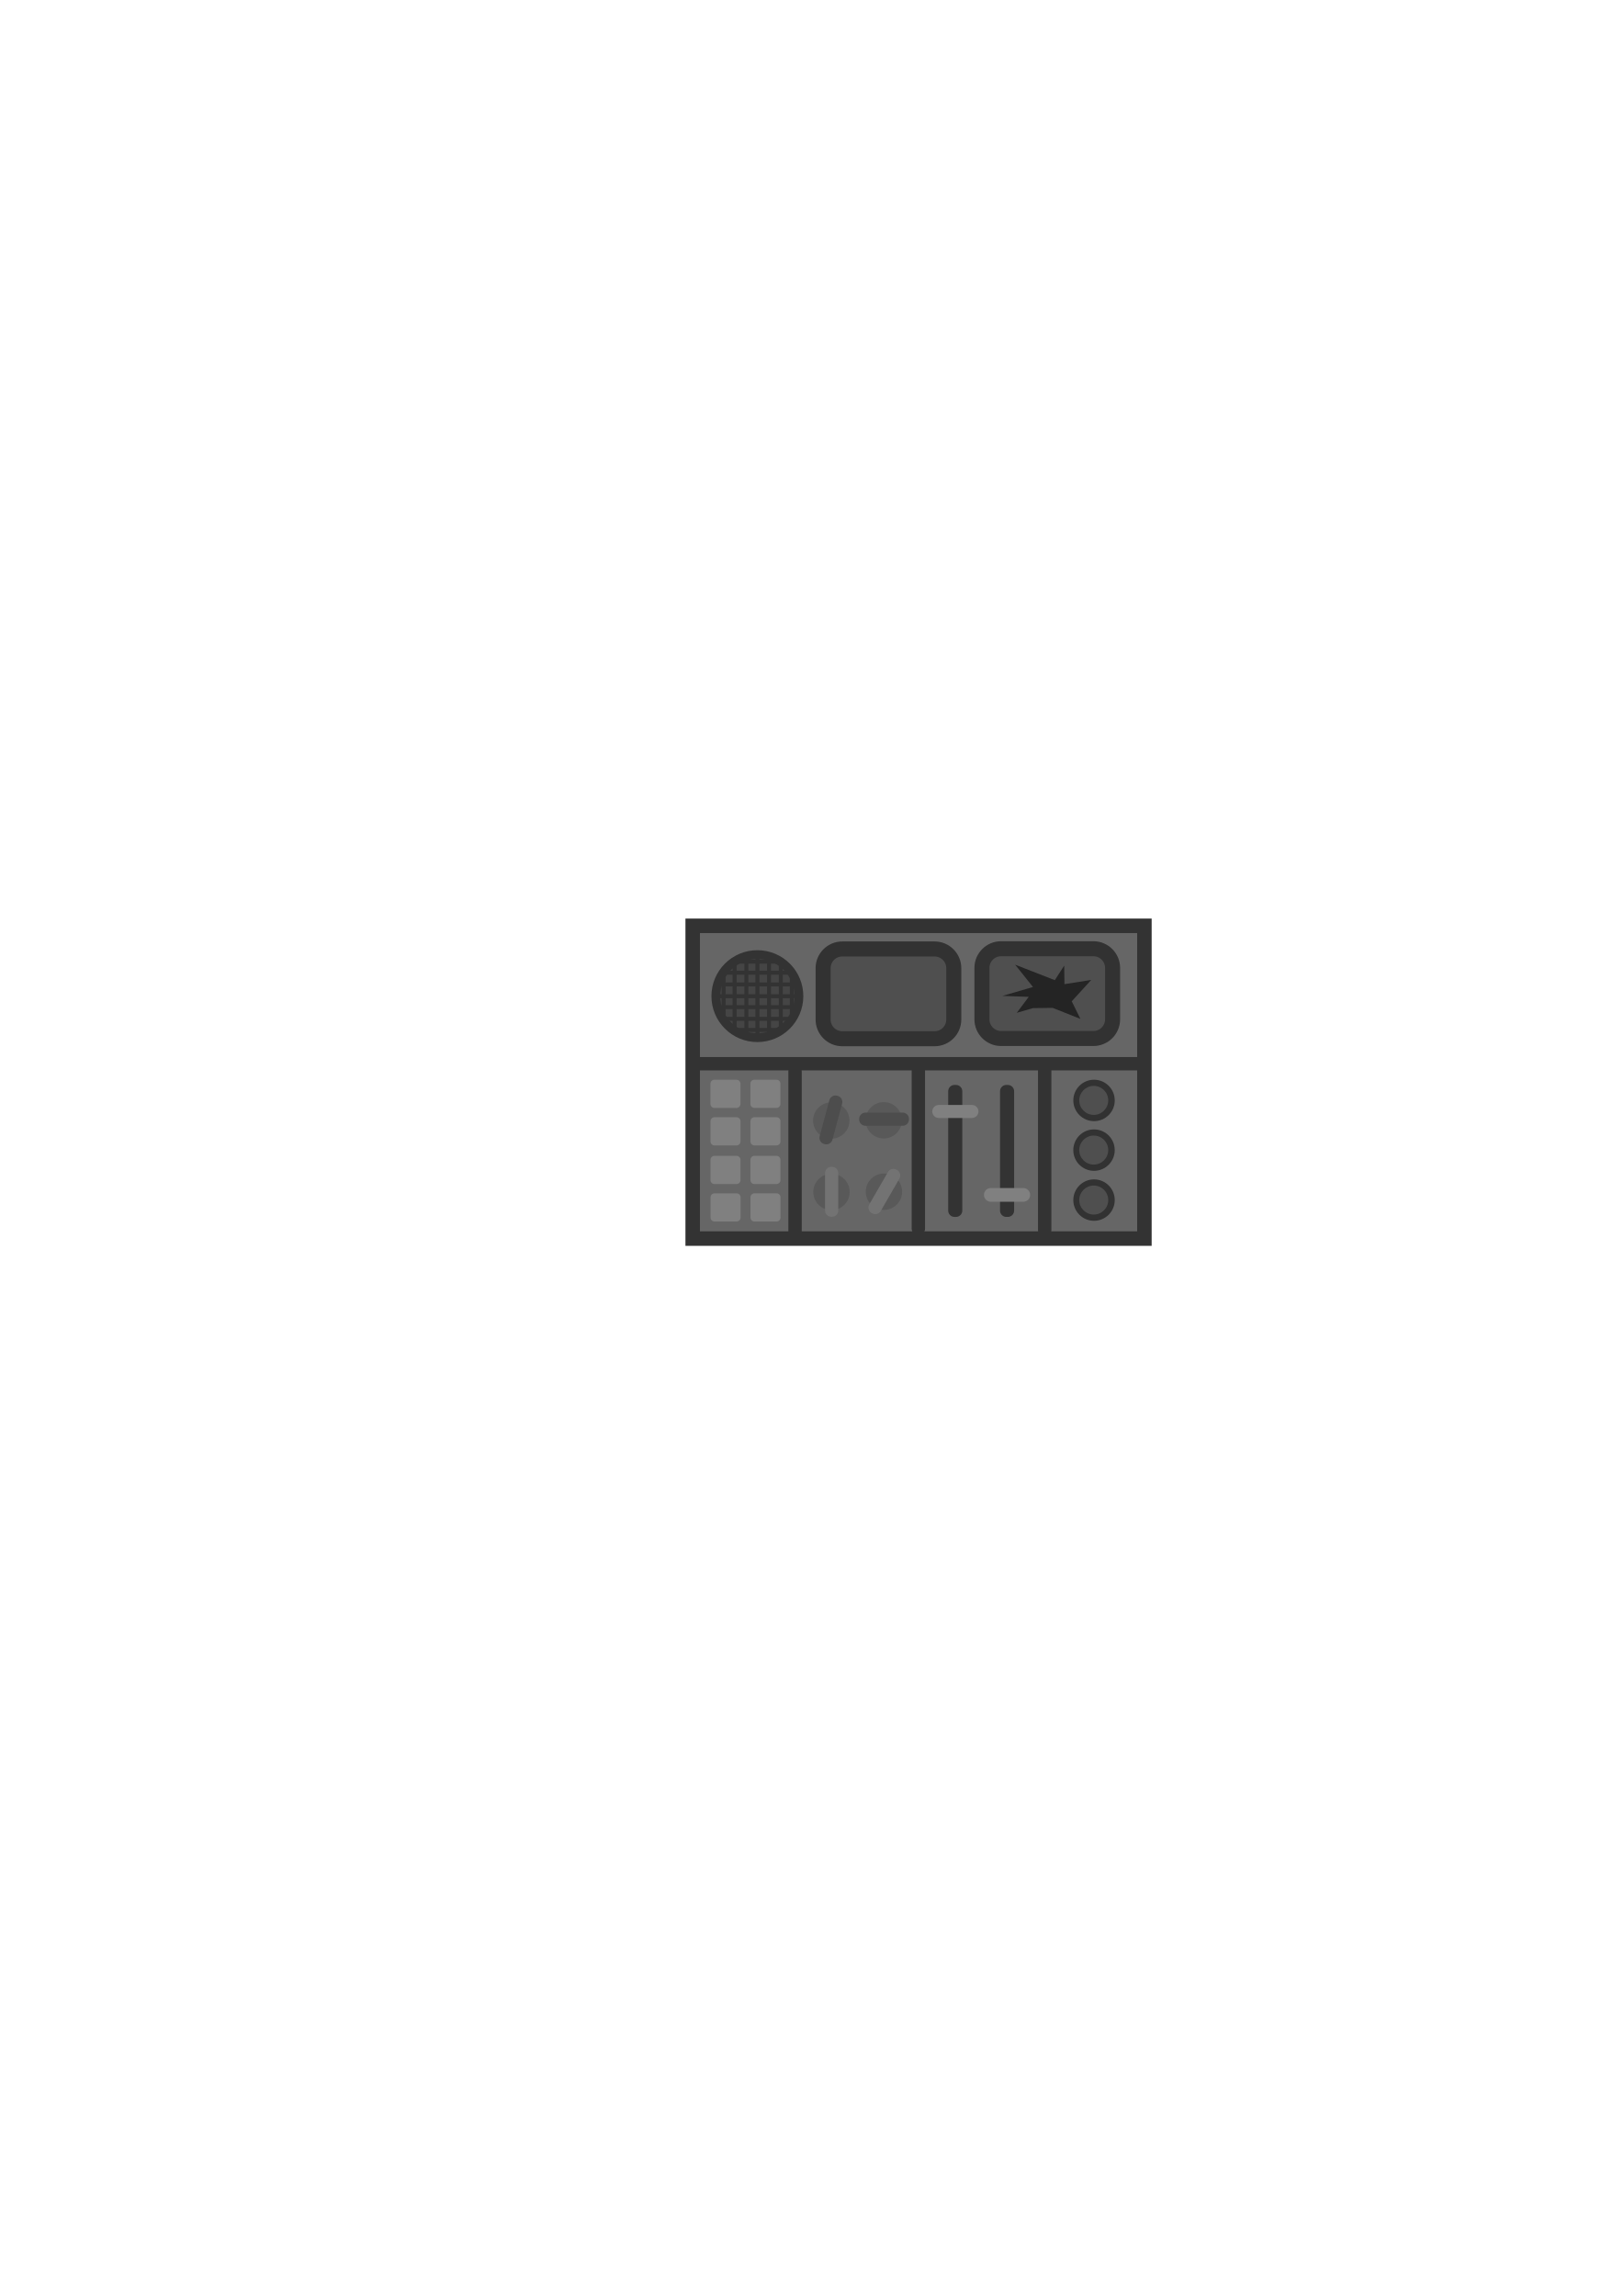
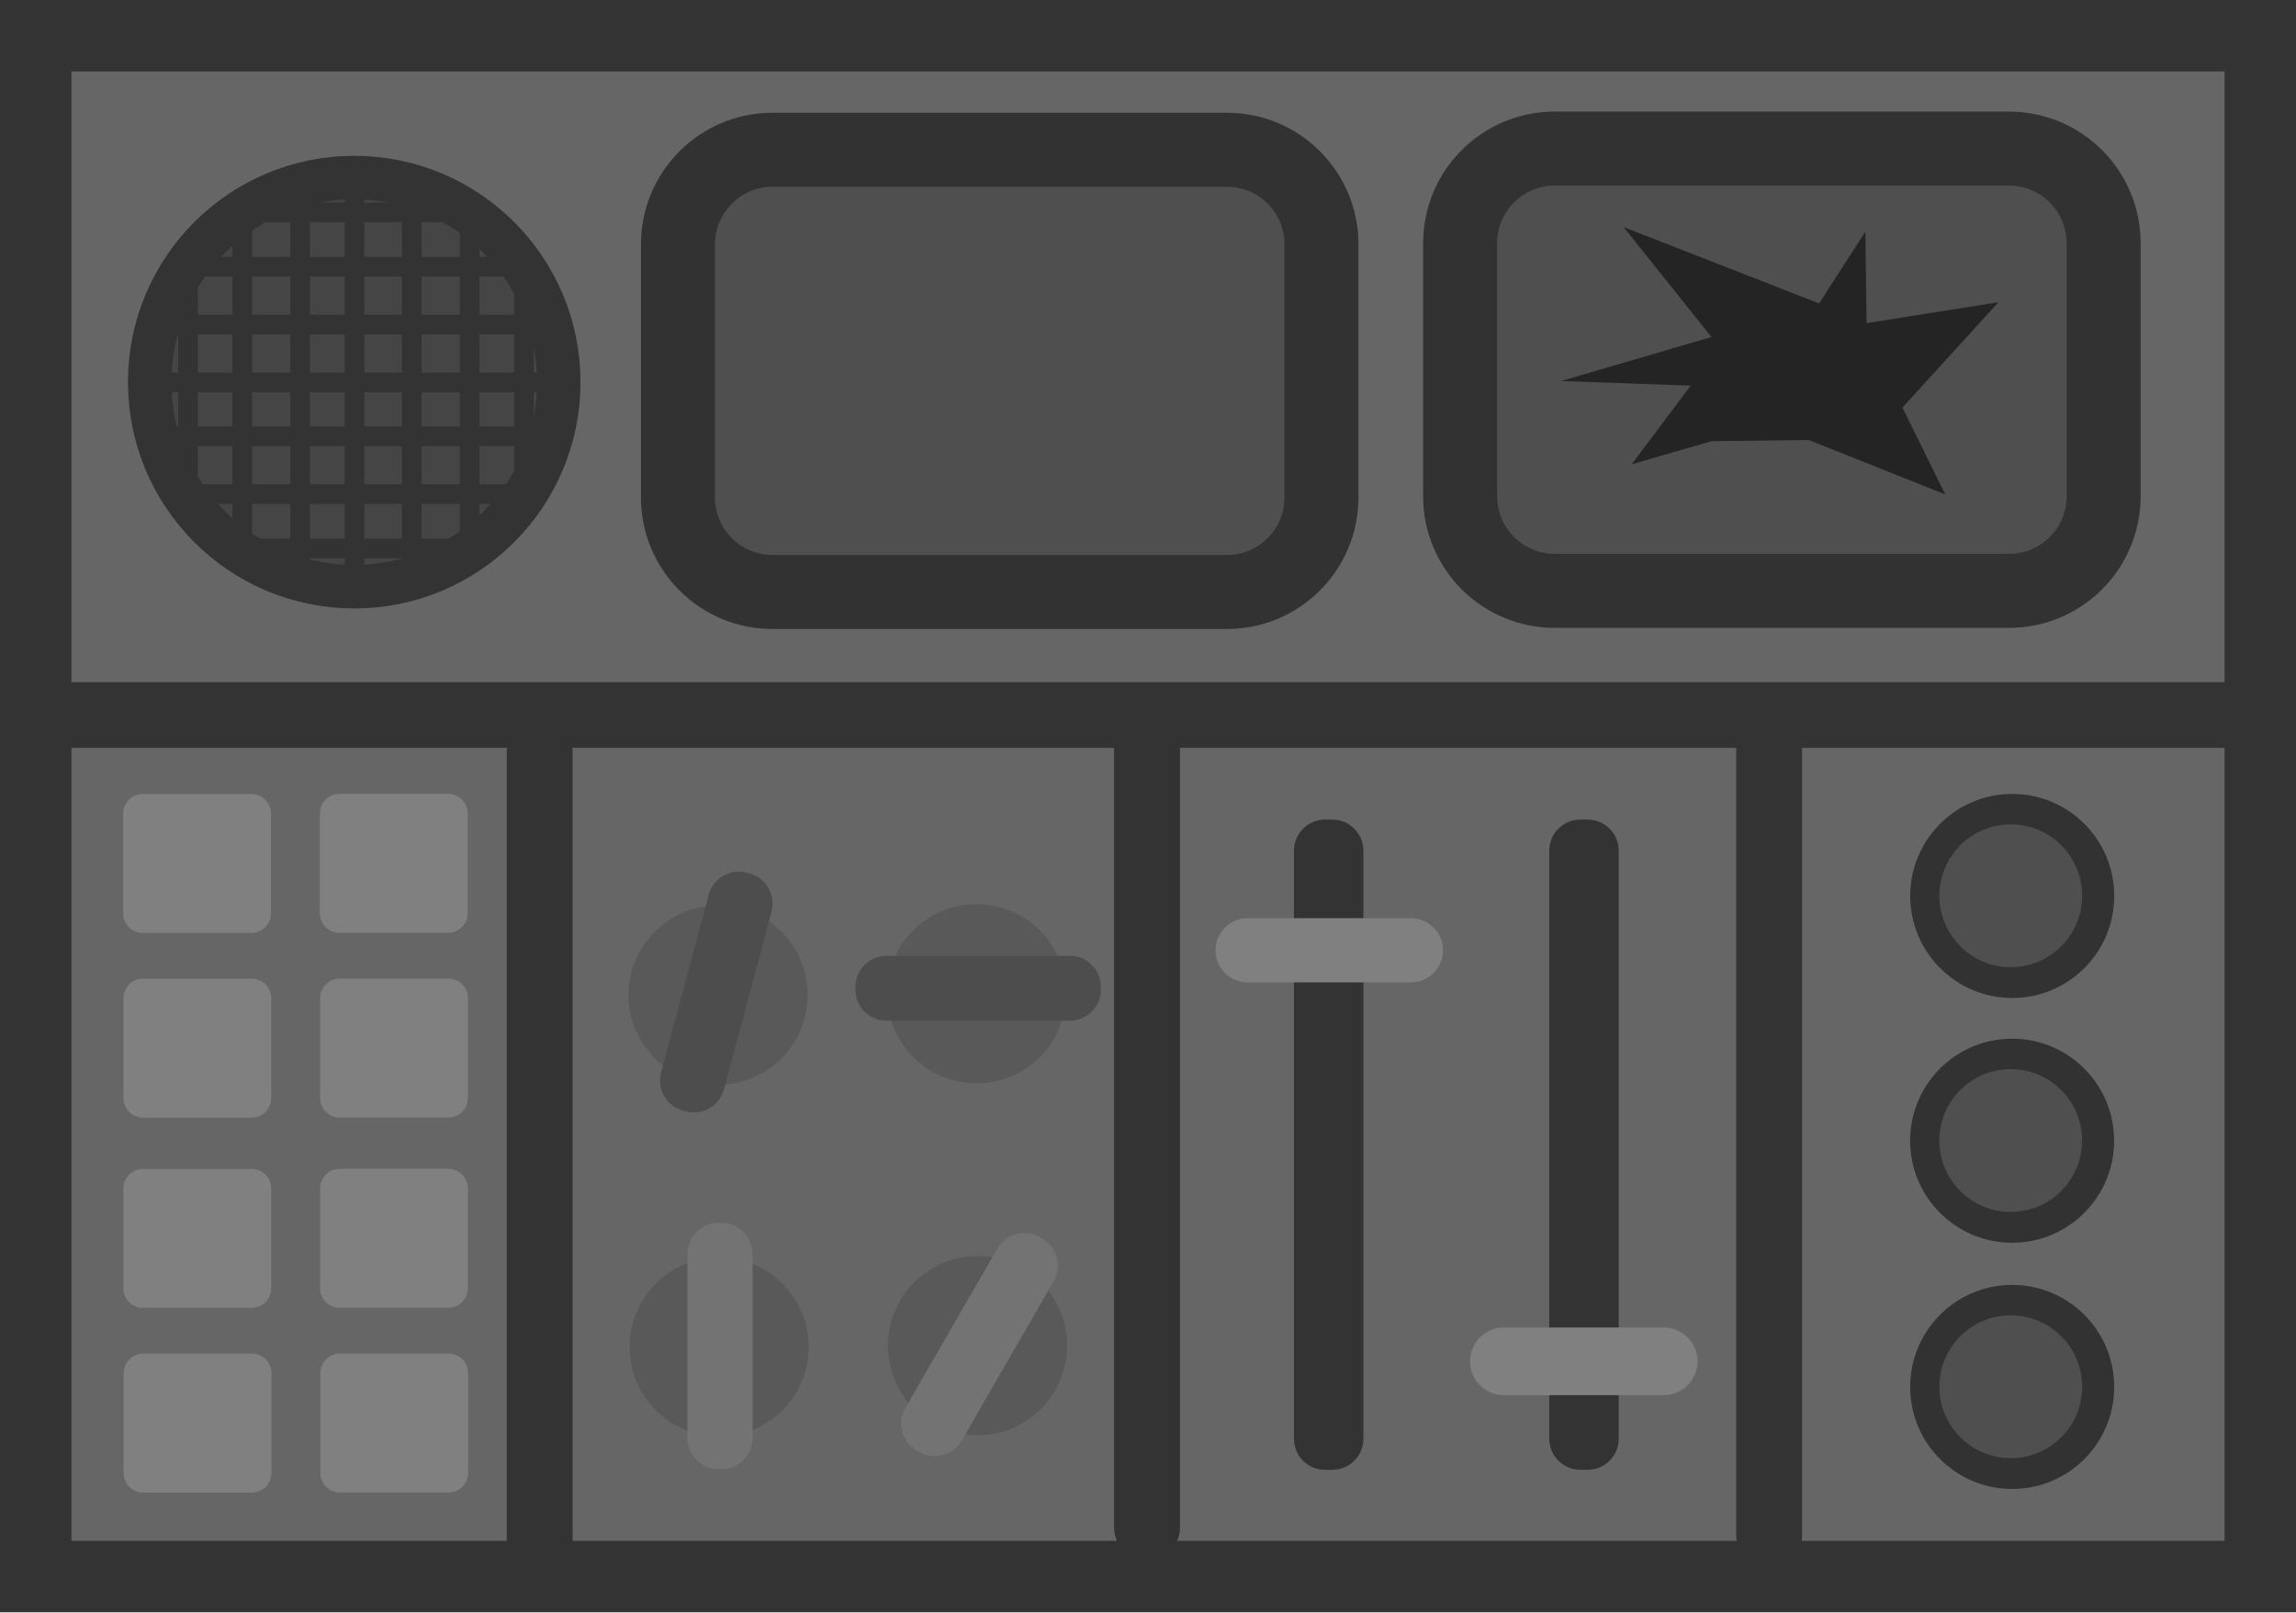
- <svg xmlns="http://www.w3.org/2000/svg" width="210mm" height="297mm" viewBox="0 0 210 297" version="1.1" id="svg84442">
+ <svg xmlns="http://www.w3.org/2000/svg" width="60.297mm" height="42.335mm" viewBox="0 0 60.297 42.335" version="1.1" id="svg84442">
  <defs id="defs84439" />
-   <g id="layer1">
+   <g id="layer1" transform="translate(-88.65131,-118.8219)">
    <g id="g91078-8" transform="translate(-5346.169,614.1228)">
      <rect style="fill:#666666;fill-opacity:1;stroke:#333333;stroke-width:1.876;stroke-dasharray:none;stroke-opacity:1;paint-order:fill markers stroke;stop-color:#000000" id="rect55529-9-9" width="58.422" height="40.459" x="5435.758" y="-494.363" ry="0" />
      <circle style="fill:#454545;fill-opacity:1;stroke:#333333;stroke-width:1.142;stroke-dasharray:none;stroke-opacity:1;paint-order:fill markers stroke;stop-color:#000000" id="path60773-1-9-5" cx="5444.123" cy="-485.267" r="5.371" />
      <rect style="fill:#333333;fill-opacity:1;stroke:none;stroke-width:1.602;stroke-dasharray:none;stroke-opacity:1;paint-order:fill markers stroke;stop-color:#000000" id="rect63758-7-6" width="0.516" height="10.917" x="5443.873" y="-490.76" />
      <rect style="fill:#333333;fill-opacity:1;stroke:none;stroke-width:1.602;stroke-dasharray:none;stroke-opacity:1;paint-order:fill markers stroke;stop-color:#000000" id="rect63758-8-0-6" width="0.516" height="10.917" x="485.001" y="5438.801" transform="rotate(-90)" />
      <rect style="fill:#333333;fill-opacity:1;stroke:none;stroke-width:1.51;stroke-dasharray:none;stroke-opacity:1;paint-order:fill markers stroke;stop-color:#000000" id="rect63758-8-2-38-0" width="0.516" height="9.71" x="486.521" y="5439.127" transform="rotate(-90)" />
      <rect style="fill:#333333;fill-opacity:1;stroke:none;stroke-width:1.482;stroke-dasharray:none;stroke-opacity:1;paint-order:fill markers stroke;stop-color:#000000" id="rect63758-8-2-5-82-1" width="0.516" height="9.345" x="488.04" y="5439.571" transform="rotate(-90)" />
      <rect style="fill:#333333;fill-opacity:1;stroke:none;stroke-width:1.253;stroke-dasharray:none;stroke-opacity:1;paint-order:fill markers stroke;stop-color:#000000" id="rect63758-8-2-5-4-9-4" width="0.516" height="6.686" x="489.468" y="5440.908" transform="rotate(-90)" />
      <rect style="fill:#333333;fill-opacity:1;stroke:none;stroke-width:1.51;stroke-dasharray:none;stroke-opacity:1;paint-order:fill markers stroke;stop-color:#000000" id="rect63758-8-2-3-9-9" width="0.516" height="9.71" x="-484.104" y="5439.212" transform="matrix(0,1,1,0,0,0)" />
      <rect style="fill:#333333;fill-opacity:1;stroke:none;stroke-width:1.482;stroke-dasharray:none;stroke-opacity:1;paint-order:fill markers stroke;stop-color:#000000" id="rect63758-8-2-5-6-50-5" width="0.516" height="9.345" x="-482.585" y="5439.657" transform="matrix(0,1,1,0,0,0)" />
      <rect style="fill:#333333;fill-opacity:1;stroke:none;stroke-width:1.253;stroke-dasharray:none;stroke-opacity:1;paint-order:fill markers stroke;stop-color:#000000" id="rect63758-8-2-5-4-4-6-9" width="0.516" height="6.686" x="-481.157" y="5440.994" transform="matrix(0,1,1,0,0,0)" />
      <rect style="fill:#333333;fill-opacity:1;stroke:none;stroke-width:1.51;stroke-dasharray:none;stroke-opacity:1;paint-order:fill markers stroke;stop-color:#000000" id="rect63758-8-2-30-5-8" width="0.516" height="9.71" x="5442.444" y="-489.99" />
      <rect style="fill:#333333;fill-opacity:1;stroke:none;stroke-width:1.482;stroke-dasharray:none;stroke-opacity:1;paint-order:fill markers stroke;stop-color:#000000" id="rect63758-8-2-5-7-28-9" width="0.516" height="9.345" x="5440.924" y="-490.07" />
      <rect style="fill:#333333;fill-opacity:1;stroke:none;stroke-width:1.253;stroke-dasharray:none;stroke-opacity:1;paint-order:fill markers stroke;stop-color:#000000" id="rect63758-8-2-5-4-5-5-8" width="0.516" height="6.686" x="5439.497" y="-488.749" />
      <rect style="fill:#333333;fill-opacity:1;stroke:none;stroke-width:1.51;stroke-dasharray:none;stroke-opacity:1;paint-order:fill markers stroke;stop-color:#000000" id="rect63758-8-2-3-1-3-7" width="0.516" height="9.71" x="-5445.892" y="-490.076" transform="scale(-1,1)" />
      <rect style="fill:#333333;fill-opacity:1;stroke:none;stroke-width:1.482;stroke-dasharray:none;stroke-opacity:1;paint-order:fill markers stroke;stop-color:#000000" id="rect63758-8-2-5-6-5-8-2" width="0.516" height="9.345" x="-5447.411" y="-490.156" transform="scale(-1,1)" />
      <rect style="fill:#333333;fill-opacity:1;stroke:none;stroke-width:1.253;stroke-dasharray:none;stroke-opacity:1;paint-order:fill markers stroke;stop-color:#000000" id="rect63758-8-2-5-4-4-3-1-2" width="0.516" height="6.686" x="-5448.839" y="-488.835" transform="scale(-1,1)" />
      <rect style="fill:#333333;fill-opacity:1;stroke:none;stroke-width:2.873;stroke-dasharray:none;stroke-opacity:1;paint-order:fill markers stroke;stop-color:#000000" id="rect67632-0-6" width="59.678" height="1.725" x="5435.003" y="-477.389" />
      <rect style="fill:#4f4f4f;fill-opacity:1;stroke:#323232;stroke-width:1.944;stroke-dasharray:none;stroke-opacity:1;paint-order:fill markers stroke;stop-color:#000000" id="rect69275-53-7" width="16.899" height="11.612" x="5452.625" y="-491.369" ry="2.483" />
      <rect style="fill:#4f4f4f;fill-opacity:1;stroke:#323232;stroke-width:1.944;stroke-dasharray:none;stroke-opacity:1;paint-order:fill markers stroke;stop-color:#000000" id="rect69275-5-7-1" width="16.899" height="11.612" x="5473.166" y="-491.399" ry="2.483" />
      <path style="fill:#242424;fill-opacity:1;stroke:none;stroke-width:1.705;stroke-dasharray:none;stroke-opacity:1;paint-order:fill markers stroke;stop-color:#000000" d="m 5479.767,-483.717 -2.097,0.608 1.55,-2.066 -3.403,-0.122 3.95,-1.155 -2.309,-2.887 5.135,2.005 1.216,-1.884 0.03,2.401 3.464,-0.547 -2.522,2.765 1.124,2.279 -3.586,-1.428 z" id="path74201-6-0" />
      <rect style="fill:#808080;fill-opacity:1;stroke:none;stroke-width:1.856;stroke-dasharray:none;stroke-opacity:1;paint-order:fill markers stroke;stop-color:#000000" id="rect77159-21-1" width="3.882" height="3.648" x="5438.054" y="-474.453" ry="0.514" />
      <rect style="fill:#808080;fill-opacity:1;stroke:none;stroke-width:1.856;stroke-dasharray:none;stroke-opacity:1;paint-order:fill markers stroke;stop-color:#000000" id="rect77159-2-33-5" width="3.882" height="3.648" x="5443.22" y="-474.456" ry="0.514" />
      <rect style="fill:#808080;fill-opacity:1;stroke:none;stroke-width:1.856;stroke-dasharray:none;stroke-opacity:1;paint-order:fill markers stroke;stop-color:#000000" id="rect77159-20-9-9" width="3.882" height="3.648" x="5438.061" y="-469.603" ry="0.514" />
      <rect style="fill:#808080;fill-opacity:1;stroke:none;stroke-width:1.856;stroke-dasharray:none;stroke-opacity:1;paint-order:fill markers stroke;stop-color:#000000" id="rect77159-2-0-8-1" width="3.882" height="3.648" x="5443.227" y="-469.606" ry="0.514" />
      <rect style="fill:#808080;fill-opacity:1;stroke:none;stroke-width:1.856;stroke-dasharray:none;stroke-opacity:1;paint-order:fill markers stroke;stop-color:#000000" id="rect77159-0-2-1" width="3.882" height="3.648" x="5438.06" y="-464.608" ry="0.514" />
      <rect style="fill:#808080;fill-opacity:1;stroke:none;stroke-width:1.856;stroke-dasharray:none;stroke-opacity:1;paint-order:fill markers stroke;stop-color:#000000" id="rect77159-2-4-1-5" width="3.882" height="3.648" x="5443.226" y="-464.61" ry="0.514" />
      <rect style="fill:#808080;fill-opacity:1;stroke:none;stroke-width:1.856;stroke-dasharray:none;stroke-opacity:1;paint-order:fill markers stroke;stop-color:#000000" id="rect77159-20-6-3-4" width="3.882" height="3.648" x="5438.067" y="-459.758" ry="0.514" />
      <rect style="fill:#808080;fill-opacity:1;stroke:none;stroke-width:1.856;stroke-dasharray:none;stroke-opacity:1;paint-order:fill markers stroke;stop-color:#000000" id="rect77159-2-0-7-6-5" width="3.882" height="3.648" x="5443.233" y="-459.76" ry="0.514" />
      <circle style="fill:#595959;fill-opacity:1;stroke:none;stroke-width:2.694;stroke-dasharray:none;stroke-opacity:1;paint-order:fill markers stroke;stop-color:#000000" id="path78770-7-6" cx="5453.679" cy="-469.174" r="2.352" />
      <circle style="fill:#595959;fill-opacity:1;stroke:none;stroke-width:2.694;stroke-dasharray:none;stroke-opacity:1;paint-order:fill markers stroke;stop-color:#000000" id="path78770-3-5-8" cx="5453.706" cy="-459.935" r="2.352" />
      <circle style="fill:#595959;fill-opacity:1;stroke:none;stroke-width:2.694;stroke-dasharray:none;stroke-opacity:1;paint-order:fill markers stroke;stop-color:#000000" id="path78770-0-5-0" cx="5460.465" cy="-469.208" r="2.352" />
      <circle style="fill:#595959;fill-opacity:1;stroke:none;stroke-width:2.694;stroke-dasharray:none;stroke-opacity:1;paint-order:fill markers stroke;stop-color:#000000" id="path78770-3-6-3-0" cx="5460.492" cy="-459.969" r="2.352" />
      <rect style="fill:#4d4d4d;fill-opacity:1;stroke:none;stroke-width:2.95;stroke-dasharray:none;stroke-opacity:1;paint-order:fill markers stroke;stop-color:#000000" id="rect81218-78-6" width="1.71" height="6.467" x="5145.498" y="-1868.001" ry="0.818" transform="rotate(15)" />
      <rect style="fill:#4d4d4d;fill-opacity:1;stroke:none;stroke-width:2.939;stroke-dasharray:none;stroke-opacity:1;paint-order:fill markers stroke;stop-color:#000000" id="rect81218-2-0-6" width="1.703" height="6.444" x="468.5" y="5457.286" ry="0.815" transform="rotate(-90)" />
      <rect style="fill:#737373;fill-opacity:1;stroke:none;stroke-width:2.95;stroke-dasharray:none;stroke-opacity:1;paint-order:fill markers stroke;stop-color:#000000" id="rect81218-9-5-1" width="1.71" height="6.467" x="5452.874" y="-463.192" ry="0.818" />
      <rect style="fill:#737373;fill-opacity:1;stroke:none;stroke-width:2.95;stroke-dasharray:none;stroke-opacity:1;paint-order:fill markers stroke;stop-color:#000000" id="rect81218-7-1-1" width="1.71" height="6.467" x="4498.117" y="-3131.874" ry="0.818" transform="rotate(30)" />
      <rect style="fill:#333333;fill-opacity:1;stroke:none;stroke-width:1.856;stroke-dasharray:none;stroke-opacity:1;paint-order:fill markers stroke;stop-color:#000000" id="rect81429-1-8" width="1.731" height="22.357" x="5448.128" y="-476.352" ry="0.815" />
      <rect style="fill:#333333;fill-opacity:1;stroke:none;stroke-width:1.856;stroke-dasharray:none;stroke-opacity:1;paint-order:fill markers stroke;stop-color:#000000" id="rect81429-5-8-3" width="1.731" height="22.357" x="5464.078" y="-476.731" ry="0.815" />
      <rect style="fill:#333333;fill-opacity:1;stroke:none;stroke-width:1.856;stroke-dasharray:none;stroke-opacity:1;paint-order:fill markers stroke;stop-color:#000000" id="rect81429-5-5-3-7" width="1.731" height="22.357" x="5480.416" y="-476.533" ry="0.815" />
      <rect style="fill:#333333;fill-opacity:1;stroke:none;stroke-width:1.856;stroke-dasharray:none;stroke-opacity:1;paint-order:fill markers stroke;stop-color:#000000" id="rect82206-5-5" width="1.824" height="17.072" x="5468.802" y="-473.78" ry="0.815" />
      <rect style="fill:#333333;fill-opacity:1;stroke:none;stroke-width:1.856;stroke-dasharray:none;stroke-opacity:1;paint-order:fill markers stroke;stop-color:#000000" id="rect82206-6-8-3" width="1.824" height="17.072" x="5475.507" y="-473.781" ry="0.815" />
      <rect style="fill:#808080;fill-opacity:1;stroke:none;stroke-width:2.089;stroke-dasharray:none;stroke-opacity:1;paint-order:fill markers stroke;stop-color:#000000" id="rect82237-6-1" width="5.974" height="1.684" x="5466.742" y="-471.191" ry="0.842" />
      <rect style="fill:#808080;fill-opacity:1;stroke:none;stroke-width:2.146;stroke-dasharray:none;stroke-opacity:1;paint-order:fill markers stroke;stop-color:#000000" id="rect82237-0-4-9" width="5.974" height="1.777" x="5473.427" y="-460.445" ry="0.889" />
      <circle style="fill:#323232;fill-opacity:1;stroke:none;stroke-width:1;stroke-dasharray:none;stroke-opacity:0.8;paint-order:fill markers stroke;stop-color:#000000" id="path87164-02-3" cx="5487.664" cy="-458.884" r="2.679" />
      <circle style="fill:#4f4f4f;fill-opacity:1;stroke:none;stroke-width:0.914;stroke-dasharray:none;stroke-opacity:0.8;paint-order:fill markers stroke;stop-color:#000000" id="path87961-2-1" cx="5487.627" cy="-458.889" r="1.875" />
      <circle style="fill:#323232;fill-opacity:1;stroke:none;stroke-width:1;stroke-dasharray:none;stroke-opacity:0.8;paint-order:fill markers stroke;stop-color:#000000" id="path87164-02-8-3" cx="5487.665" cy="-471.776" r="2.679" />
      <circle style="fill:#4f4f4f;fill-opacity:1;stroke:none;stroke-width:0.914;stroke-dasharray:none;stroke-opacity:0.8;paint-order:fill markers stroke;stop-color:#000000" id="path87961-2-0-9" cx="5487.627" cy="-471.781" r="1.875" />
      <circle style="fill:#323232;fill-opacity:1;stroke:none;stroke-width:1;stroke-dasharray:none;stroke-opacity:0.8;paint-order:fill markers stroke;stop-color:#000000" id="path87164-02-1-3" cx="5487.662" cy="-465.349" r="2.679" />
      <circle style="fill:#4f4f4f;fill-opacity:1;stroke:none;stroke-width:0.914;stroke-dasharray:none;stroke-opacity:0.8;paint-order:fill markers stroke;stop-color:#000000" id="path87961-2-4-0" cx="5487.625" cy="-465.354" r="1.875" />
    </g>
  </g>
</svg>
